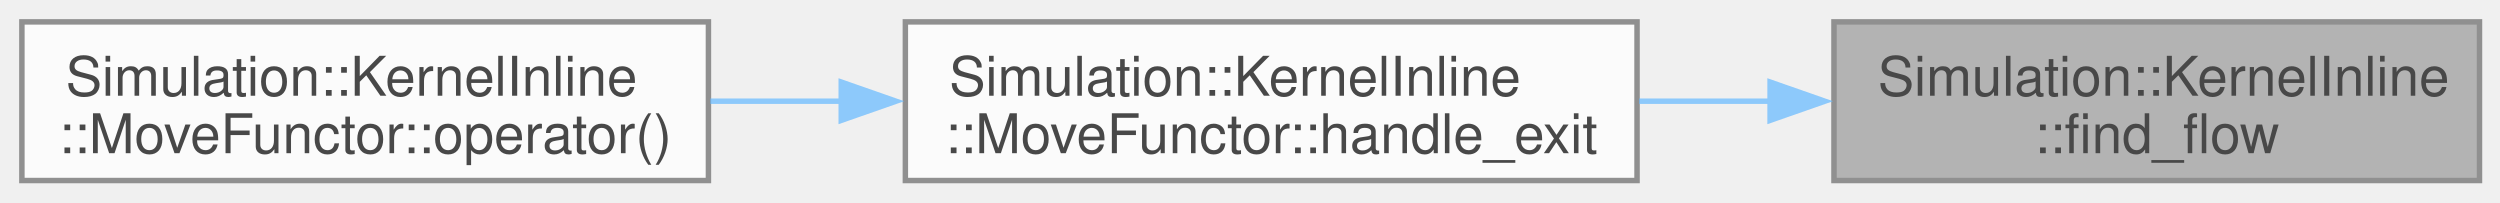
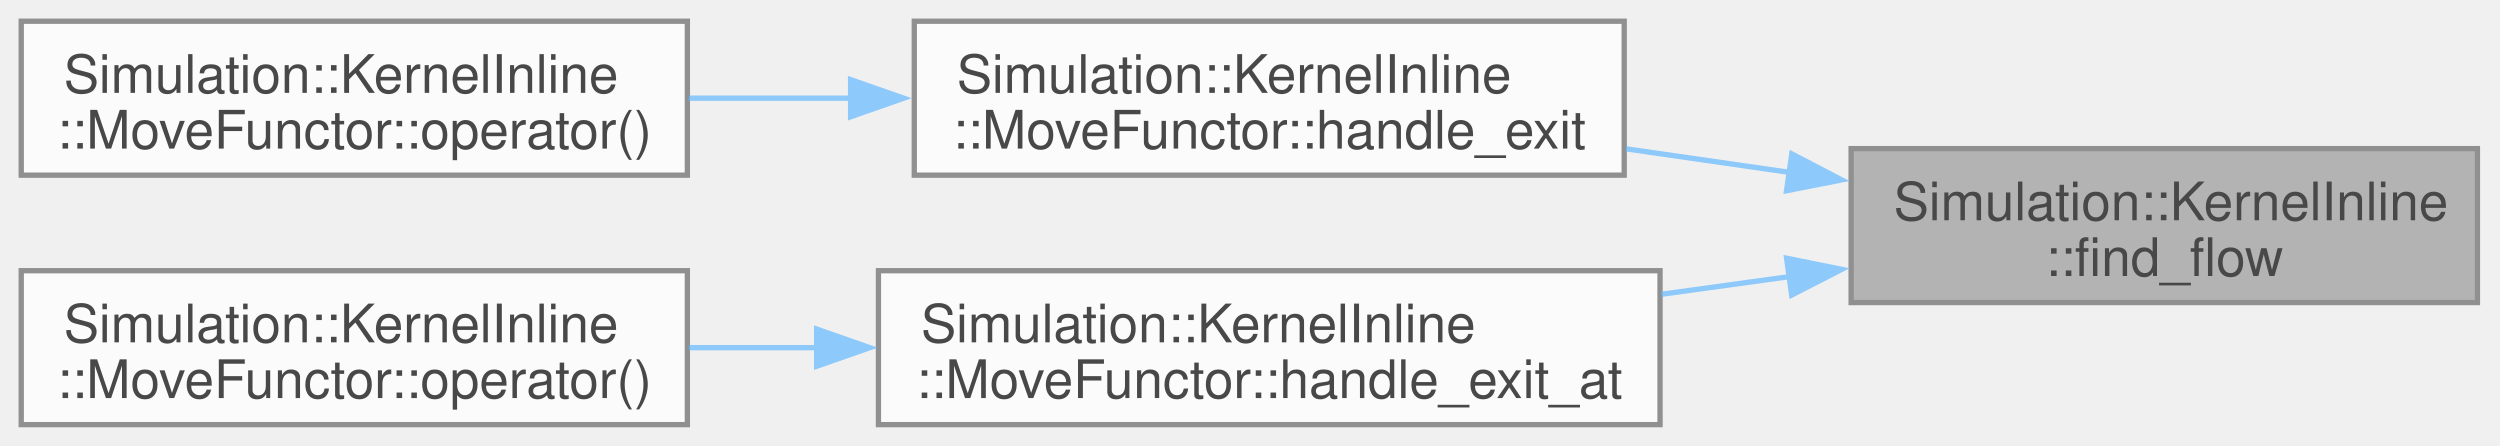
- <svg xmlns="http://www.w3.org/2000/svg" xmlns:xlink="http://www.w3.org/1999/xlink" width="457pt" height="37pt" viewBox="0.00 0.00 457.00 37.00">
+ <svg xmlns="http://www.w3.org/2000/svg" xmlns:xlink="http://www.w3.org/1999/xlink" width="471pt" height="84pt" viewBox="0.00 0.00 471.00 84.00">
  <svg id="main" version="1.1" xml:space="preserve">
    <style type="text/css">
.node, .edge {opacity: 0.7;}
.node.selected, .edge.selected {opacity: 1;}
.edge:hover path { stroke: red; }
.edge:hover polygon { stroke: red; fill: red; }
</style>
    <svg id="graph" class="graph">
-       <g id="graph0" class="graph" transform="scale(1 1) rotate(0) translate(4 33)">
+       <g id="graph0" class="graph" transform="scale(1 1) rotate(0) translate(4 80)">
        <g id="Node000001" class="node">
          <g id="a_Node000001">
            <a xlink:title=" ">
-               <polygon fill="#999999" stroke="#666666" points="449.25,-29 331.25,-29 331.25,0 449.25,0 449.25,-29" />
-               <text xml:space="preserve" text-anchor="start" x="339.25" y="-15.5" font-family="Helvetica,sans-Serif" font-size="10.00">Simulation::KernelInline</text>
-               <text xml:space="preserve" text-anchor="middle" x="390.25" y="-5" font-family="Helvetica,sans-Serif" font-size="10.00">::find_flow</text>
+               <polygon fill="#999999" stroke="#666666" points="462.75,-52 344.75,-52 344.75,-23 462.75,-23 462.75,-52" />
+               <text xml:space="preserve" text-anchor="start" x="352.75" y="-38.5" font-family="Helvetica,sans-Serif" font-size="10.00">Simulation::KernelInline</text>
+               <text xml:space="preserve" text-anchor="middle" x="403.75" y="-28" font-family="Helvetica,sans-Serif" font-size="10.00">::find_flow</text>
            </a>
          </g>
        </g>
        <g id="Node000002" class="node">
          <g id="a_Node000002">
            <a xlink:href="structSimulation_1_1KernelInline_1_1MoveFunctor.html#a8e0863dee060e2be7b265537c3fffbc4" target="_top" xlink:title=" ">
-               <polygon fill="white" stroke="#666666" points="295.25,-29 161.5,-29 161.5,0 295.25,0 295.25,-29" />
-               <text xml:space="preserve" text-anchor="start" x="169.5" y="-15.5" font-family="Helvetica,sans-Serif" font-size="10.00">Simulation::KernelInline</text>
-               <text xml:space="preserve" text-anchor="middle" x="228.38" y="-5" font-family="Helvetica,sans-Serif" font-size="10.00">::MoveFunctor::handle_exit</text>
+               <polygon fill="white" stroke="#666666" points="302,-76 168.25,-76 168.25,-47 302,-47 302,-76" />
+               <text xml:space="preserve" text-anchor="start" x="176.25" y="-62.5" font-family="Helvetica,sans-Serif" font-size="10.00">Simulation::KernelInline</text>
+               <text xml:space="preserve" text-anchor="middle" x="235.12" y="-52" font-family="Helvetica,sans-Serif" font-size="10.00">::MoveFunctor::handle_exit</text>
            </a>
          </g>
        </g>
        <g id="edge1_Node000001_Node000002" class="edge">
          <g id="a_edge1_Node000001_Node000002">
            <a xlink:title=" ">
-               <path fill="none" stroke="#63b8ff" d="M319.57,-14.5C311.62,-14.5 303.53,-14.5 295.63,-14.5" />
-               <polygon fill="#63b8ff" stroke="#63b8ff" points="319.57,-18 329.57,-14.5 319.57,-11 319.57,-18" />
+               <path fill="none" stroke="#63b8ff" d="M333.12,-47.53C322.94,-49 312.47,-50.5 302.35,-51.96" />
+               <polygon fill="#63b8ff" stroke="#63b8ff" points="333.58,-51 342.97,-46.11 332.58,-44.07 333.58,-51" />
+             </a>
+           </g>
+         </g>
+         <g id="Node000004" class="node">
+           <g id="a_Node000004">
+             <a xlink:href="structSimulation_1_1KernelInline_1_1MoveFunctor.html#aa03cde3866188e6b2b08b2d8eb71102e" target="_top" xlink:title=" ">
+               <polygon fill="white" stroke="#666666" points="308.75,-29 161.5,-29 161.5,0 308.75,0 308.75,-29" />
+               <text xml:space="preserve" text-anchor="start" x="169.5" y="-15.5" font-family="Helvetica,sans-Serif" font-size="10.00">Simulation::KernelInline</text>
+               <text xml:space="preserve" text-anchor="middle" x="235.12" y="-5" font-family="Helvetica,sans-Serif" font-size="10.00">::MoveFunctor::handle_exit_at</text>
+             </a>
+           </g>
+         </g>
+         <g id="edge3_Node000001_Node000004" class="edge">
+           <g id="a_edge3_Node000001_Node000004">
+             <a xlink:title=" ">
+               <path fill="none" stroke="#63b8ff" d="M333.29,-27.91C325.27,-26.81 317.08,-25.67 309.02,-24.56" />
+               <polygon fill="#63b8ff" stroke="#63b8ff" points="332.59,-31.35 342.97,-29.25 333.55,-24.41 332.59,-31.35" />
            </a>
          </g>
        </g>
        <g id="Node000003" class="node">
          <g id="a_Node000003">
            <a xlink:href="structSimulation_1_1KernelInline_1_1MoveFunctor.html#a5aaf80d98e2418095ed0890e1568f38b" target="_top" xlink:title=" ">
+               <polygon fill="white" stroke="#666666" points="125.5,-76 0,-76 0,-47 125.5,-47 125.5,-76" />
+               <text xml:space="preserve" text-anchor="start" x="8" y="-62.5" font-family="Helvetica,sans-Serif" font-size="10.00">Simulation::KernelInline</text>
+               <text xml:space="preserve" text-anchor="middle" x="62.75" y="-52" font-family="Helvetica,sans-Serif" font-size="10.00">::MoveFunctor::operator()</text>
+             </a>
+           </g>
+         </g>
+         <g id="edge2_Node000002_Node000003" class="edge">
+           <g id="a_edge2_Node000002_Node000003">
+             <a xlink:title=" ">
+               <path fill="none" stroke="#63b8ff" d="M156.3,-61.5C146.06,-61.5 135.68,-61.5 125.75,-61.5" />
+               <polygon fill="#63b8ff" stroke="#63b8ff" points="156.25,-65 166.25,-61.5 156.25,-58 156.25,-65" />
+             </a>
+           </g>
+         </g>
+         <g id="Node000005" class="node">
+           <g id="a_Node000005">
+             <a xlink:href="structSimulation_1_1KernelInline_1_1MoveFunctor.html#aaa1d1eabc96e44da6365b4a19cdd5dec" target="_top" xlink:title=" ">
              <polygon fill="white" stroke="#666666" points="125.5,-29 0,-29 0,0 125.5,0 125.5,-29" />
              <text xml:space="preserve" text-anchor="start" x="8" y="-15.5" font-family="Helvetica,sans-Serif" font-size="10.00">Simulation::KernelInline</text>
              <text xml:space="preserve" text-anchor="middle" x="62.75" y="-5" font-family="Helvetica,sans-Serif" font-size="10.00">::MoveFunctor::operator()</text>
            </a>
          </g>
        </g>
-         <g id="edge2_Node000002_Node000003" class="edge">
-           <g id="a_edge2_Node000002_Node000003">
+         <g id="edge4_Node000004_Node000005" class="edge">
+           <g id="a_edge4_Node000004_Node000005">
            <a xlink:title=" ">
-               <path fill="none" stroke="#63b8ff" d="M149.94,-14.5C141.86,-14.5 133.72,-14.5 125.84,-14.5" />
-               <polygon fill="#63b8ff" stroke="#63b8ff" points="149.78,-18 159.78,-14.5 149.78,-11 149.78,-18" />
+               <path fill="none" stroke="#63b8ff" d="M149.92,-14.5C141.79,-14.5 133.65,-14.5 125.79,-14.5" />
+               <polygon fill="#63b8ff" stroke="#63b8ff" points="149.86,-18 159.86,-14.5 149.86,-11 149.86,-18" />
            </a>
          </g>
        </g>
      </g>
    </svg>
  </svg>
  <style type="text/css">

[data-mouse-over-selected='false'] { opacity: 0.7; }
[data-mouse-over-selected='true']  { opacity: 1.0; }

</style>
</svg>
